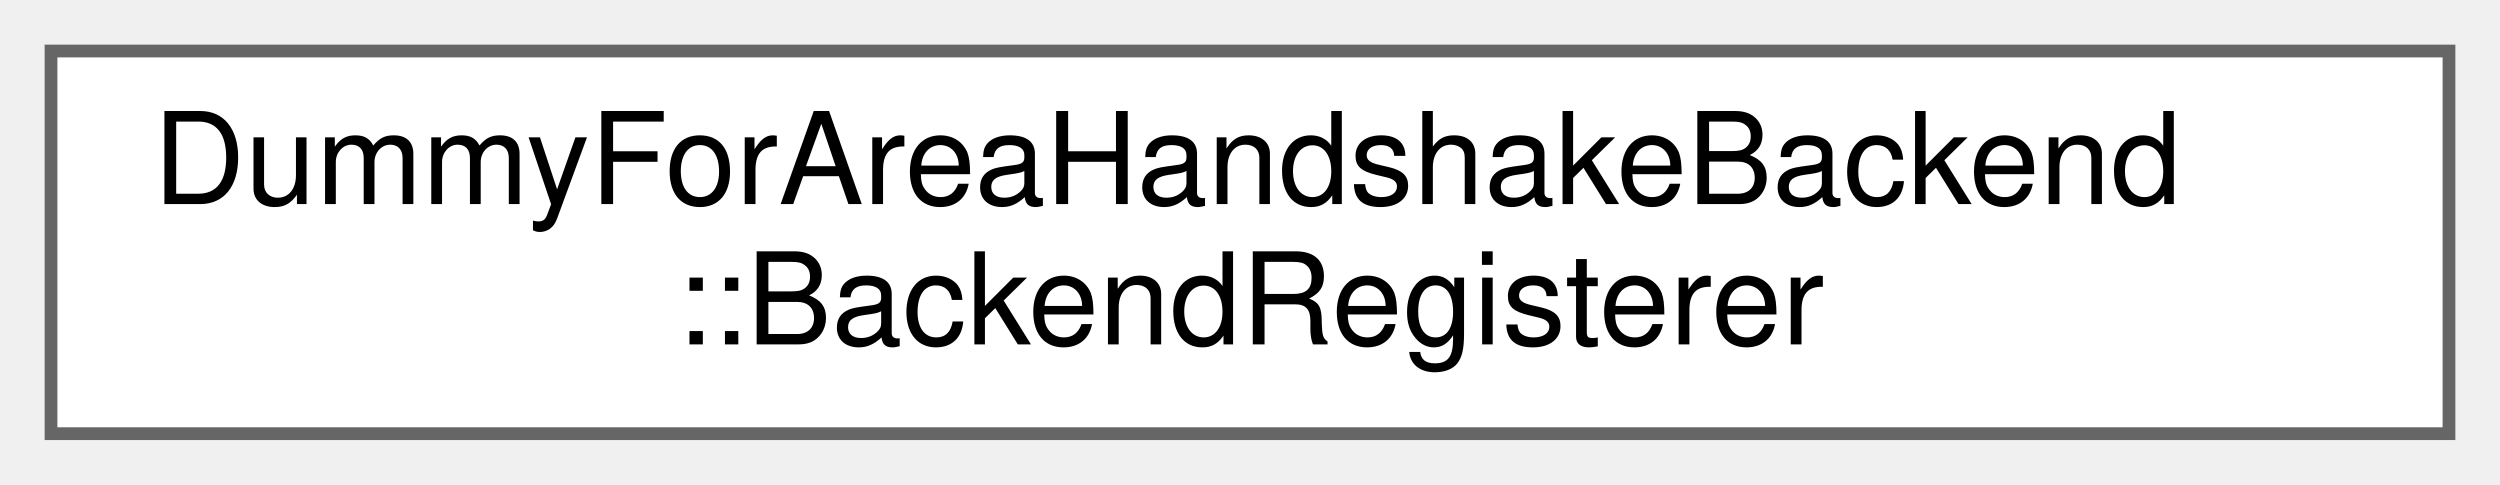
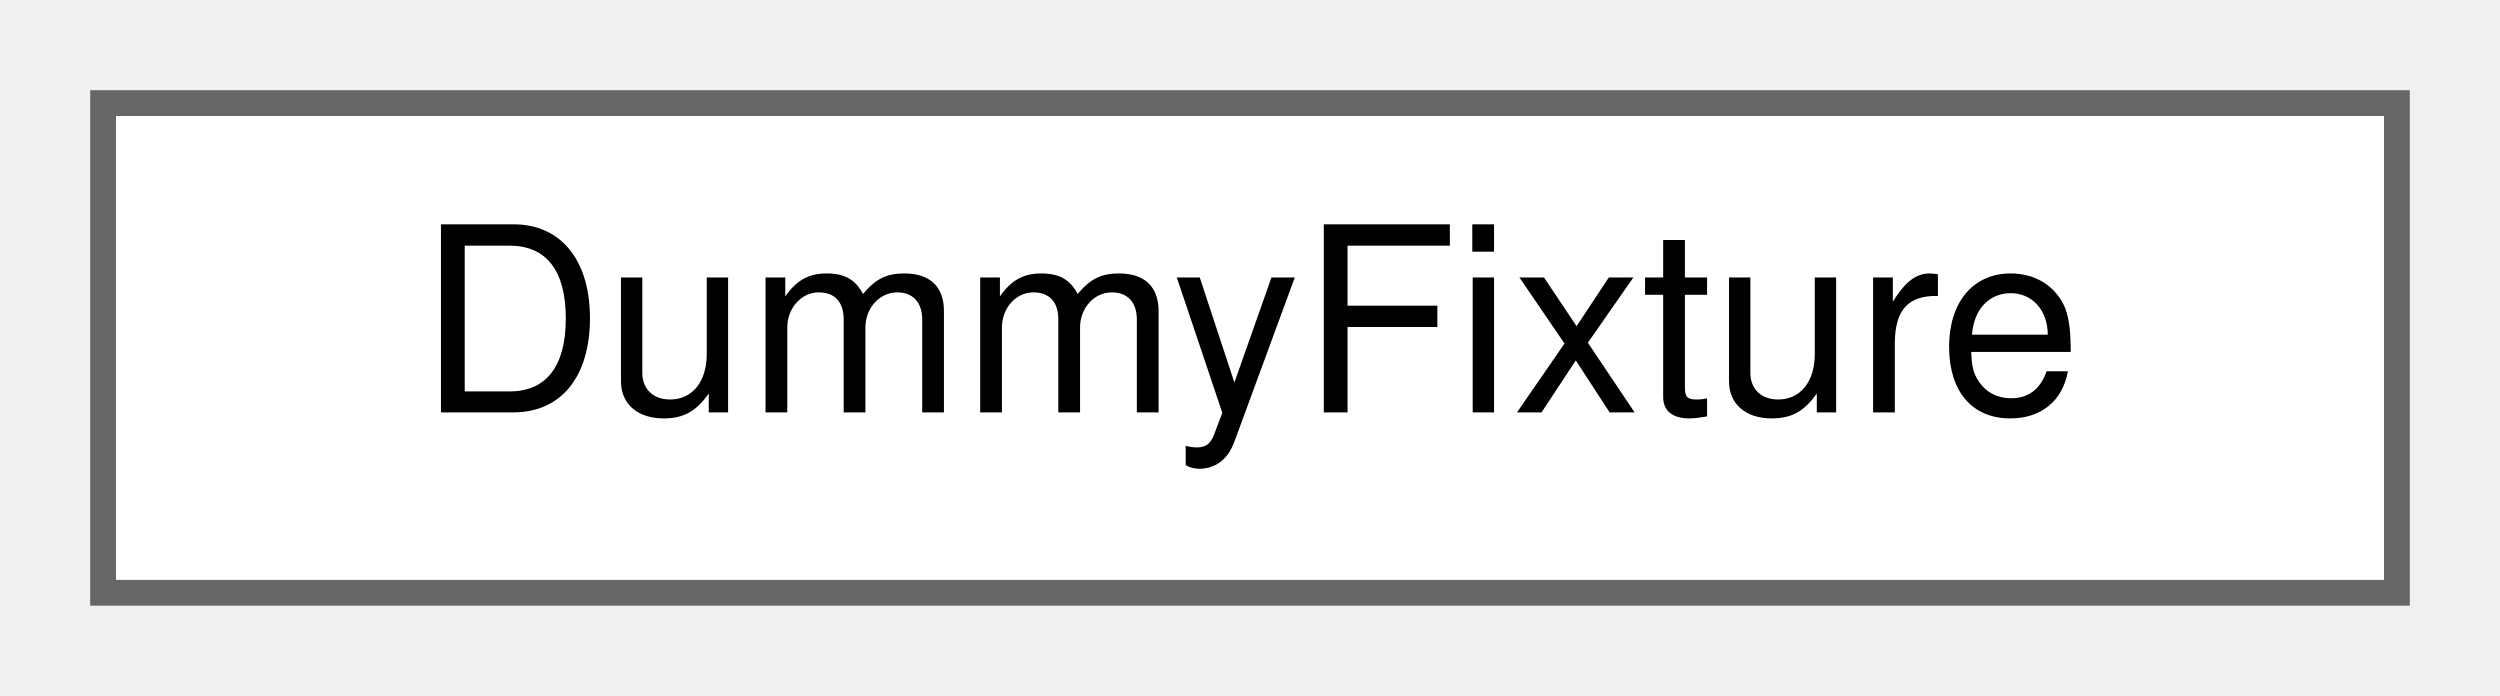
- <svg xmlns="http://www.w3.org/2000/svg" xmlns:xlink="http://www.w3.org/1999/xlink" width="196pt" height="38pt" viewBox="0.00 0.00 196.00 38.00">
-   <g id="graph0" class="graph" transform="scale(1 1) rotate(0) translate(4 34)">
+ <svg xmlns="http://www.w3.org/2000/svg" xmlns:xlink="http://www.w3.org/1999/xlink" width="97pt" height="27pt" viewBox="0.00 0.00 97.00 27.00">
+   <g id="graph0" class="graph" transform="scale(1 1) rotate(0) translate(4 23)">
    <g id="Node000000" class="node">
      <g id="a_Node000000">
-         <a xlink:href="struct_dummy_for_area_handshake_backend_1_1_backend_registerer.html" target="_top" xlink:title=" ">
-           <polygon fill="white" stroke="#666666" points="188,-30 0,-30 0,0 188,0 188,-30" />
-           <text text-anchor="start" x="8" y="-18" font-family="Helvetica,sans-Serif" font-size="10.00">DummyForAreaHandshakeBackend</text>
-           <text text-anchor="middle" x="94" y="-7" font-family="Helvetica,sans-Serif" font-size="10.00">::BackendRegisterer</text>
+         <a xlink:href="struct_dummy_fixture.html" target="_top" xlink:title=" ">
+           <polygon fill="white" stroke="#666666" points="89,-19 0,-19 0,0 89,0 89,-19" />
+           <text text-anchor="middle" x="44.5" y="-7" font-family="Helvetica,sans-Serif" font-size="10.00">DummyFixture</text>
        </a>
      </g>
    </g>
  </g>
</svg>
